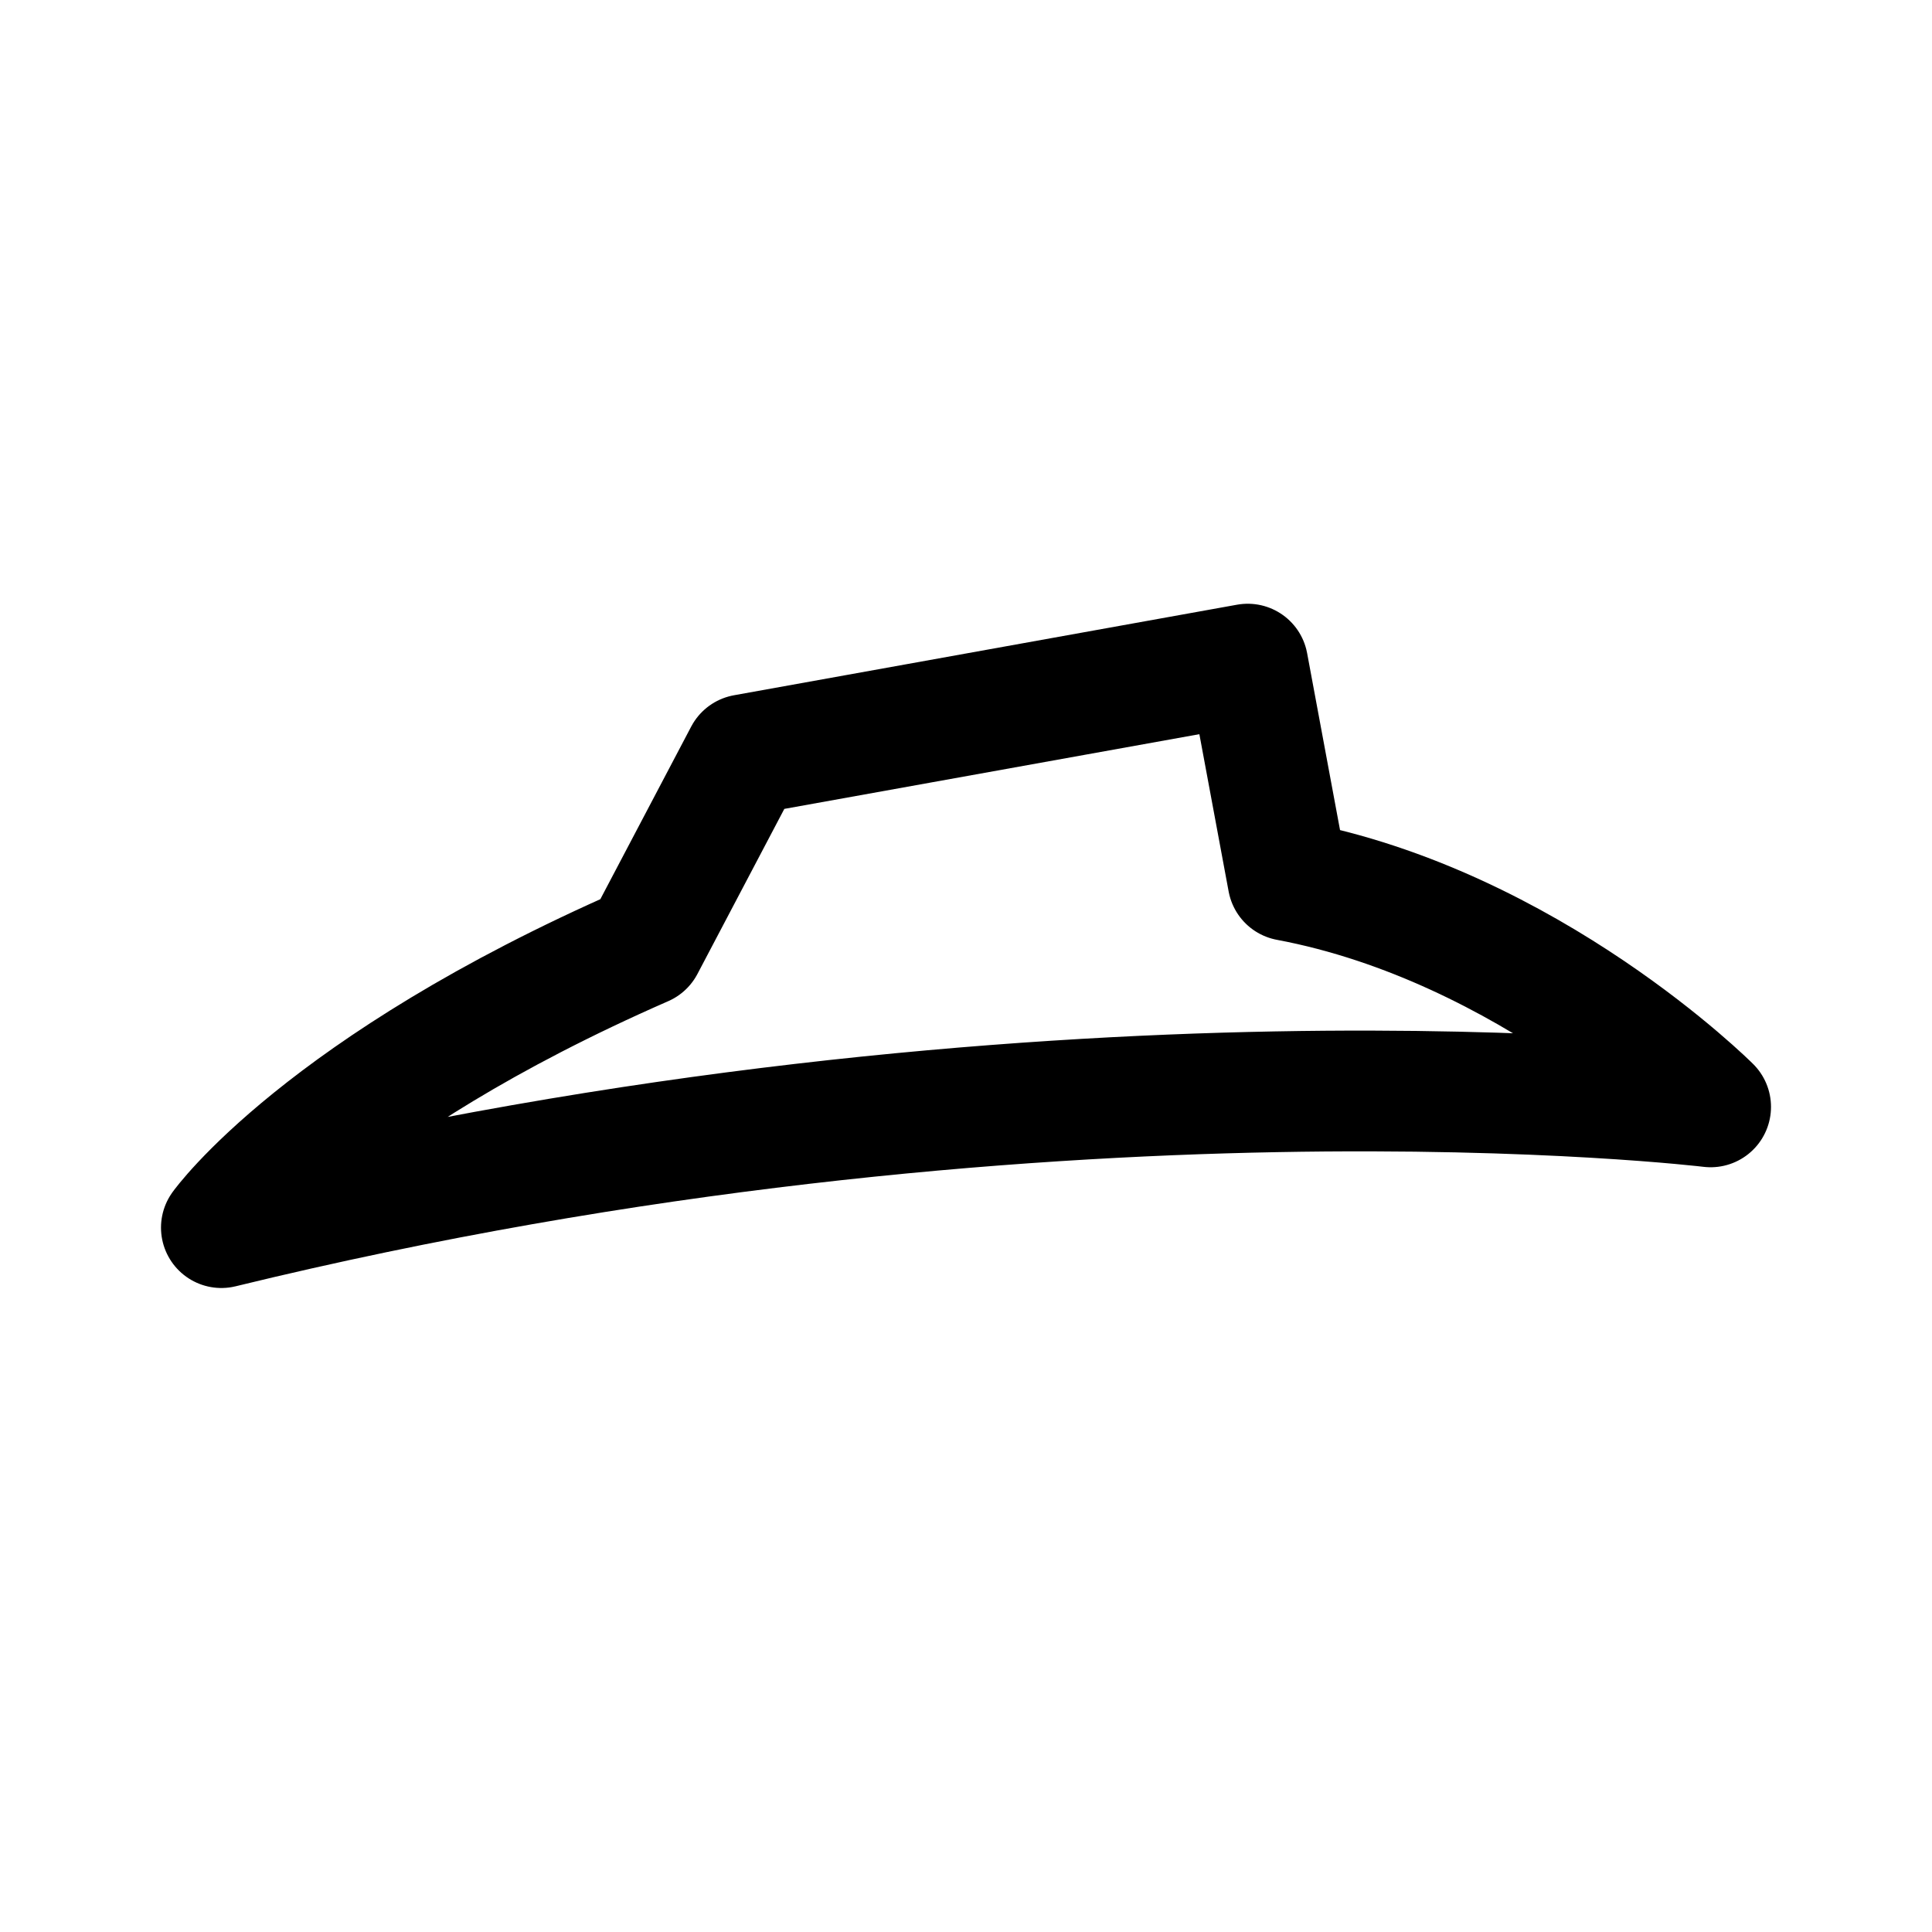
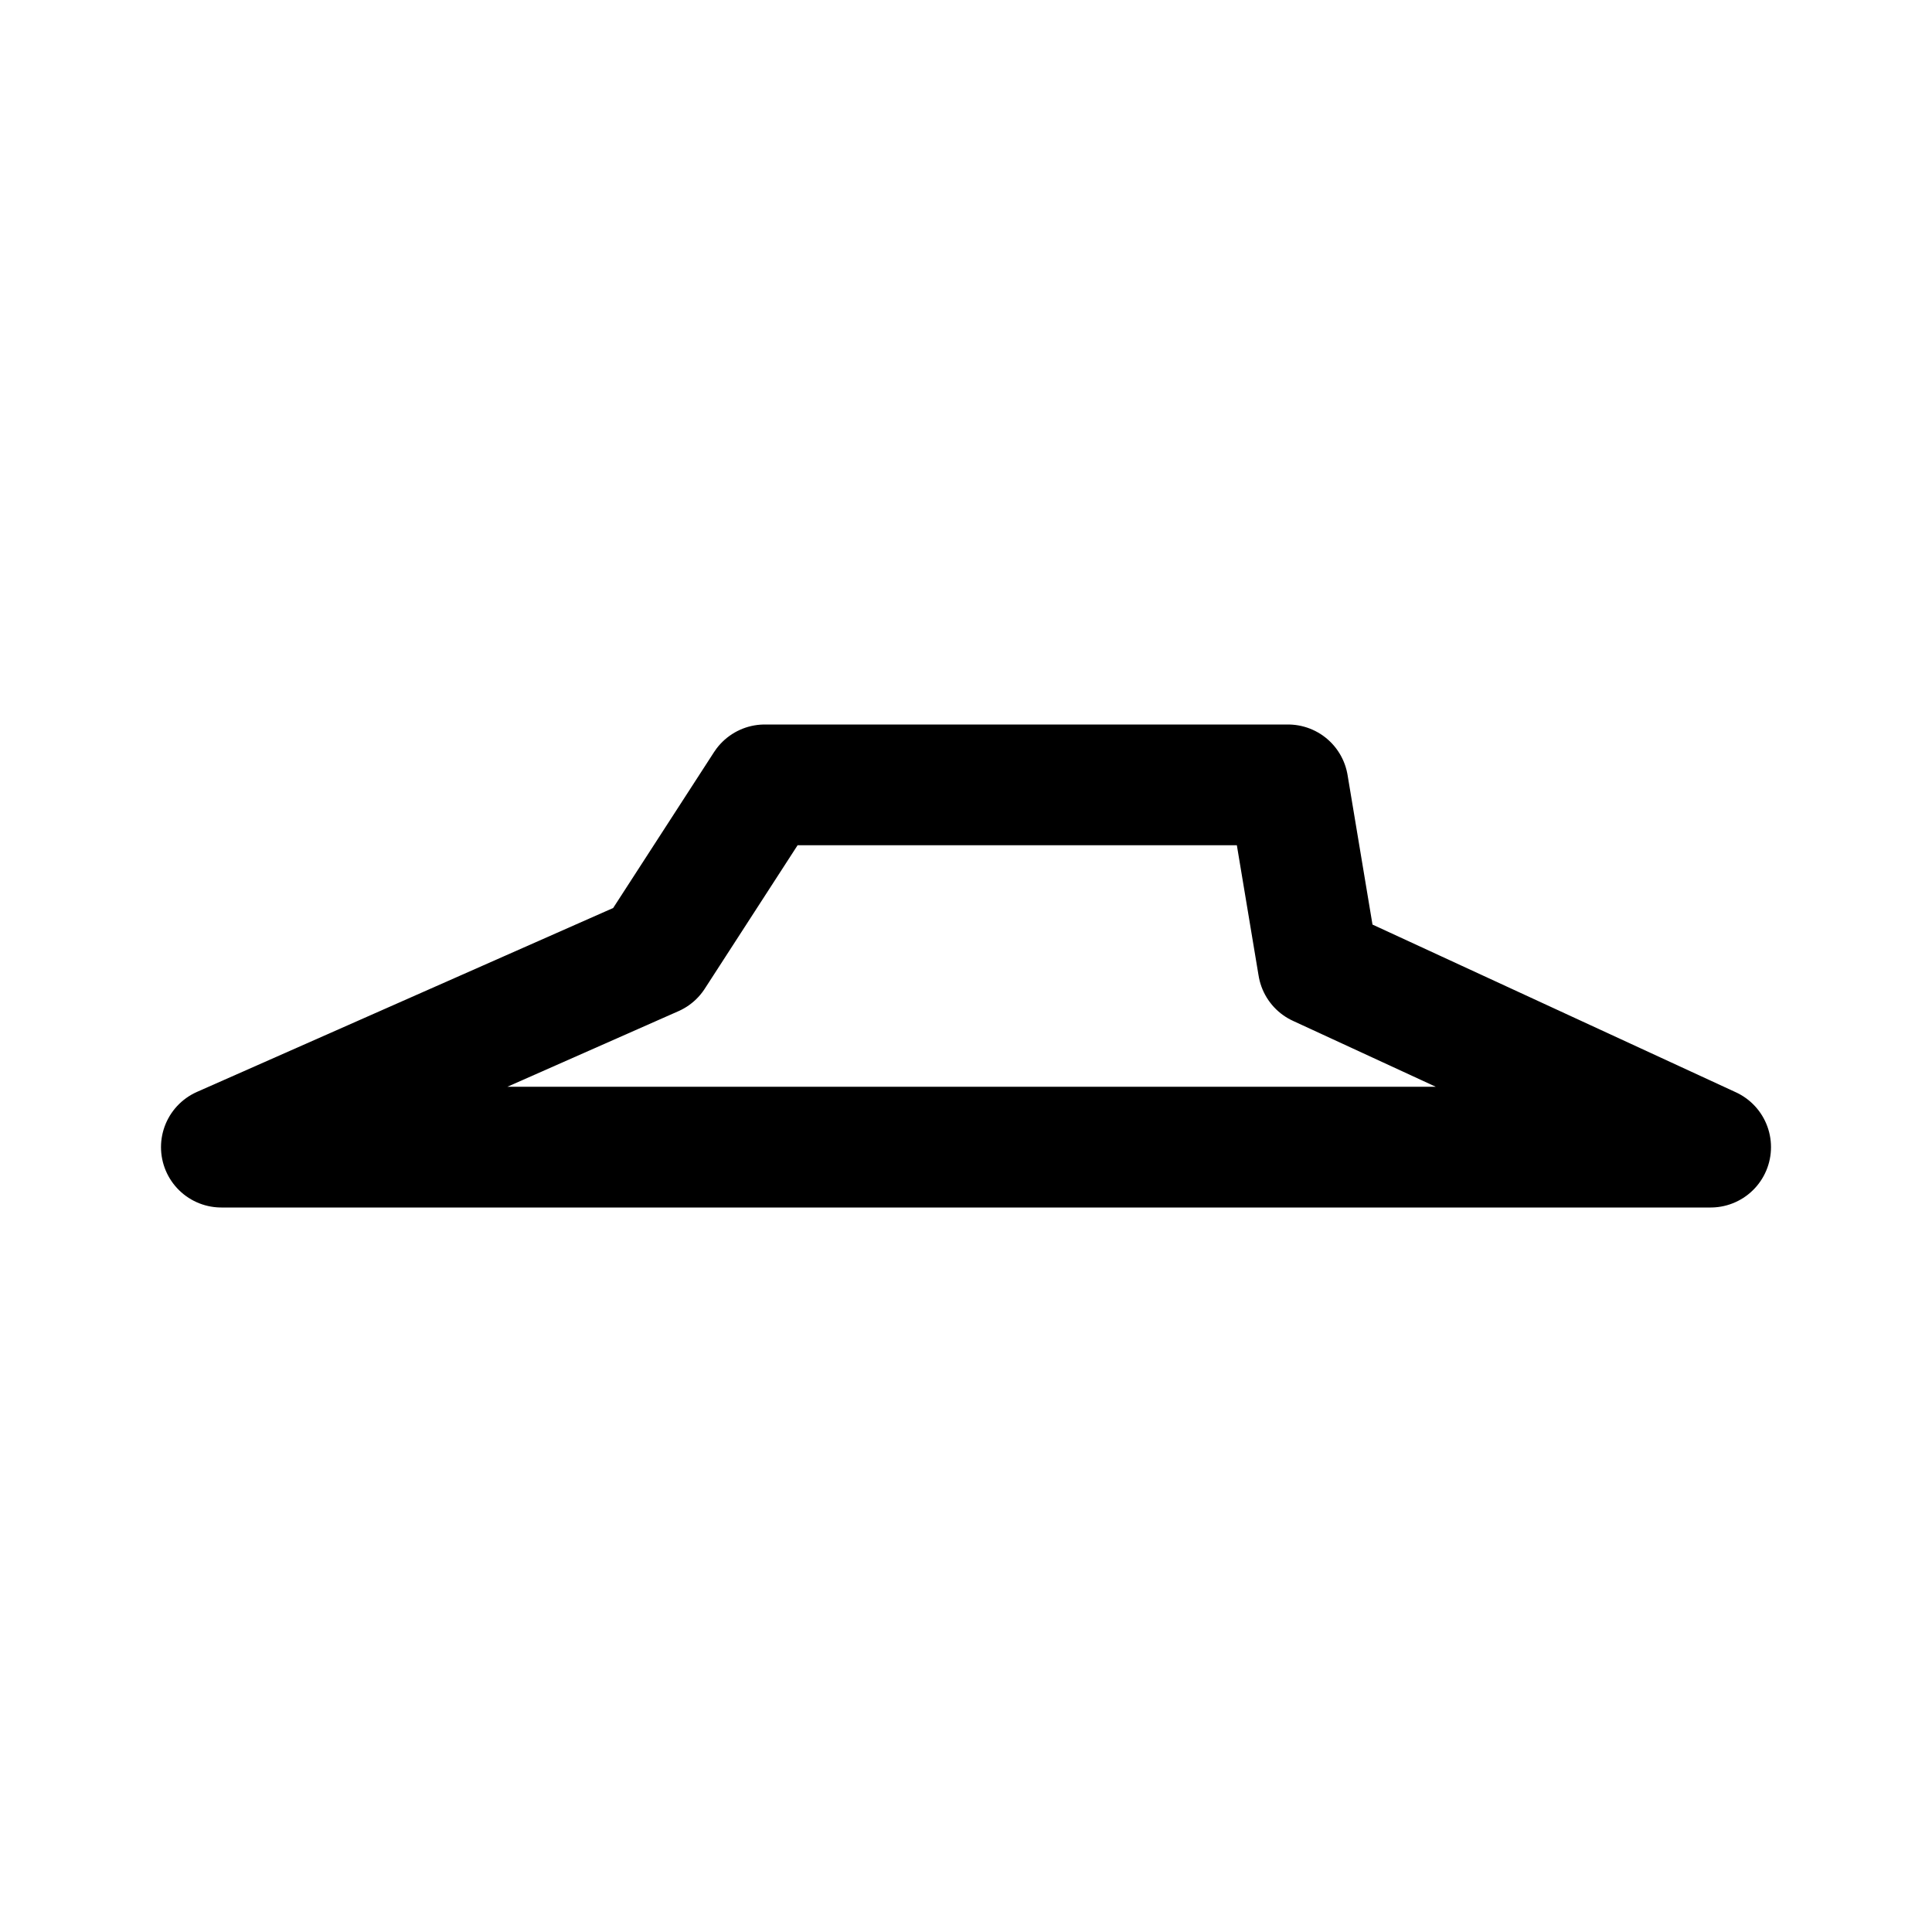
<svg xmlns="http://www.w3.org/2000/svg" width="192" height="192" fill="none">
-   <path stroke="#000" stroke-linecap="round" stroke-linejoin="round" stroke-width="12" d="m64 94 10-19 50-9 4 21.5c24 4.5 42 22.5 42 22.5s-66-8-148 12c0 0 10-14 42-28" />
+   <path d="m65 95 11-17h52l3 18 39 18H22l43-19Z" stroke="#000" stroke-width="12" stroke-linecap="round" stroke-linejoin="round" />
</svg>
